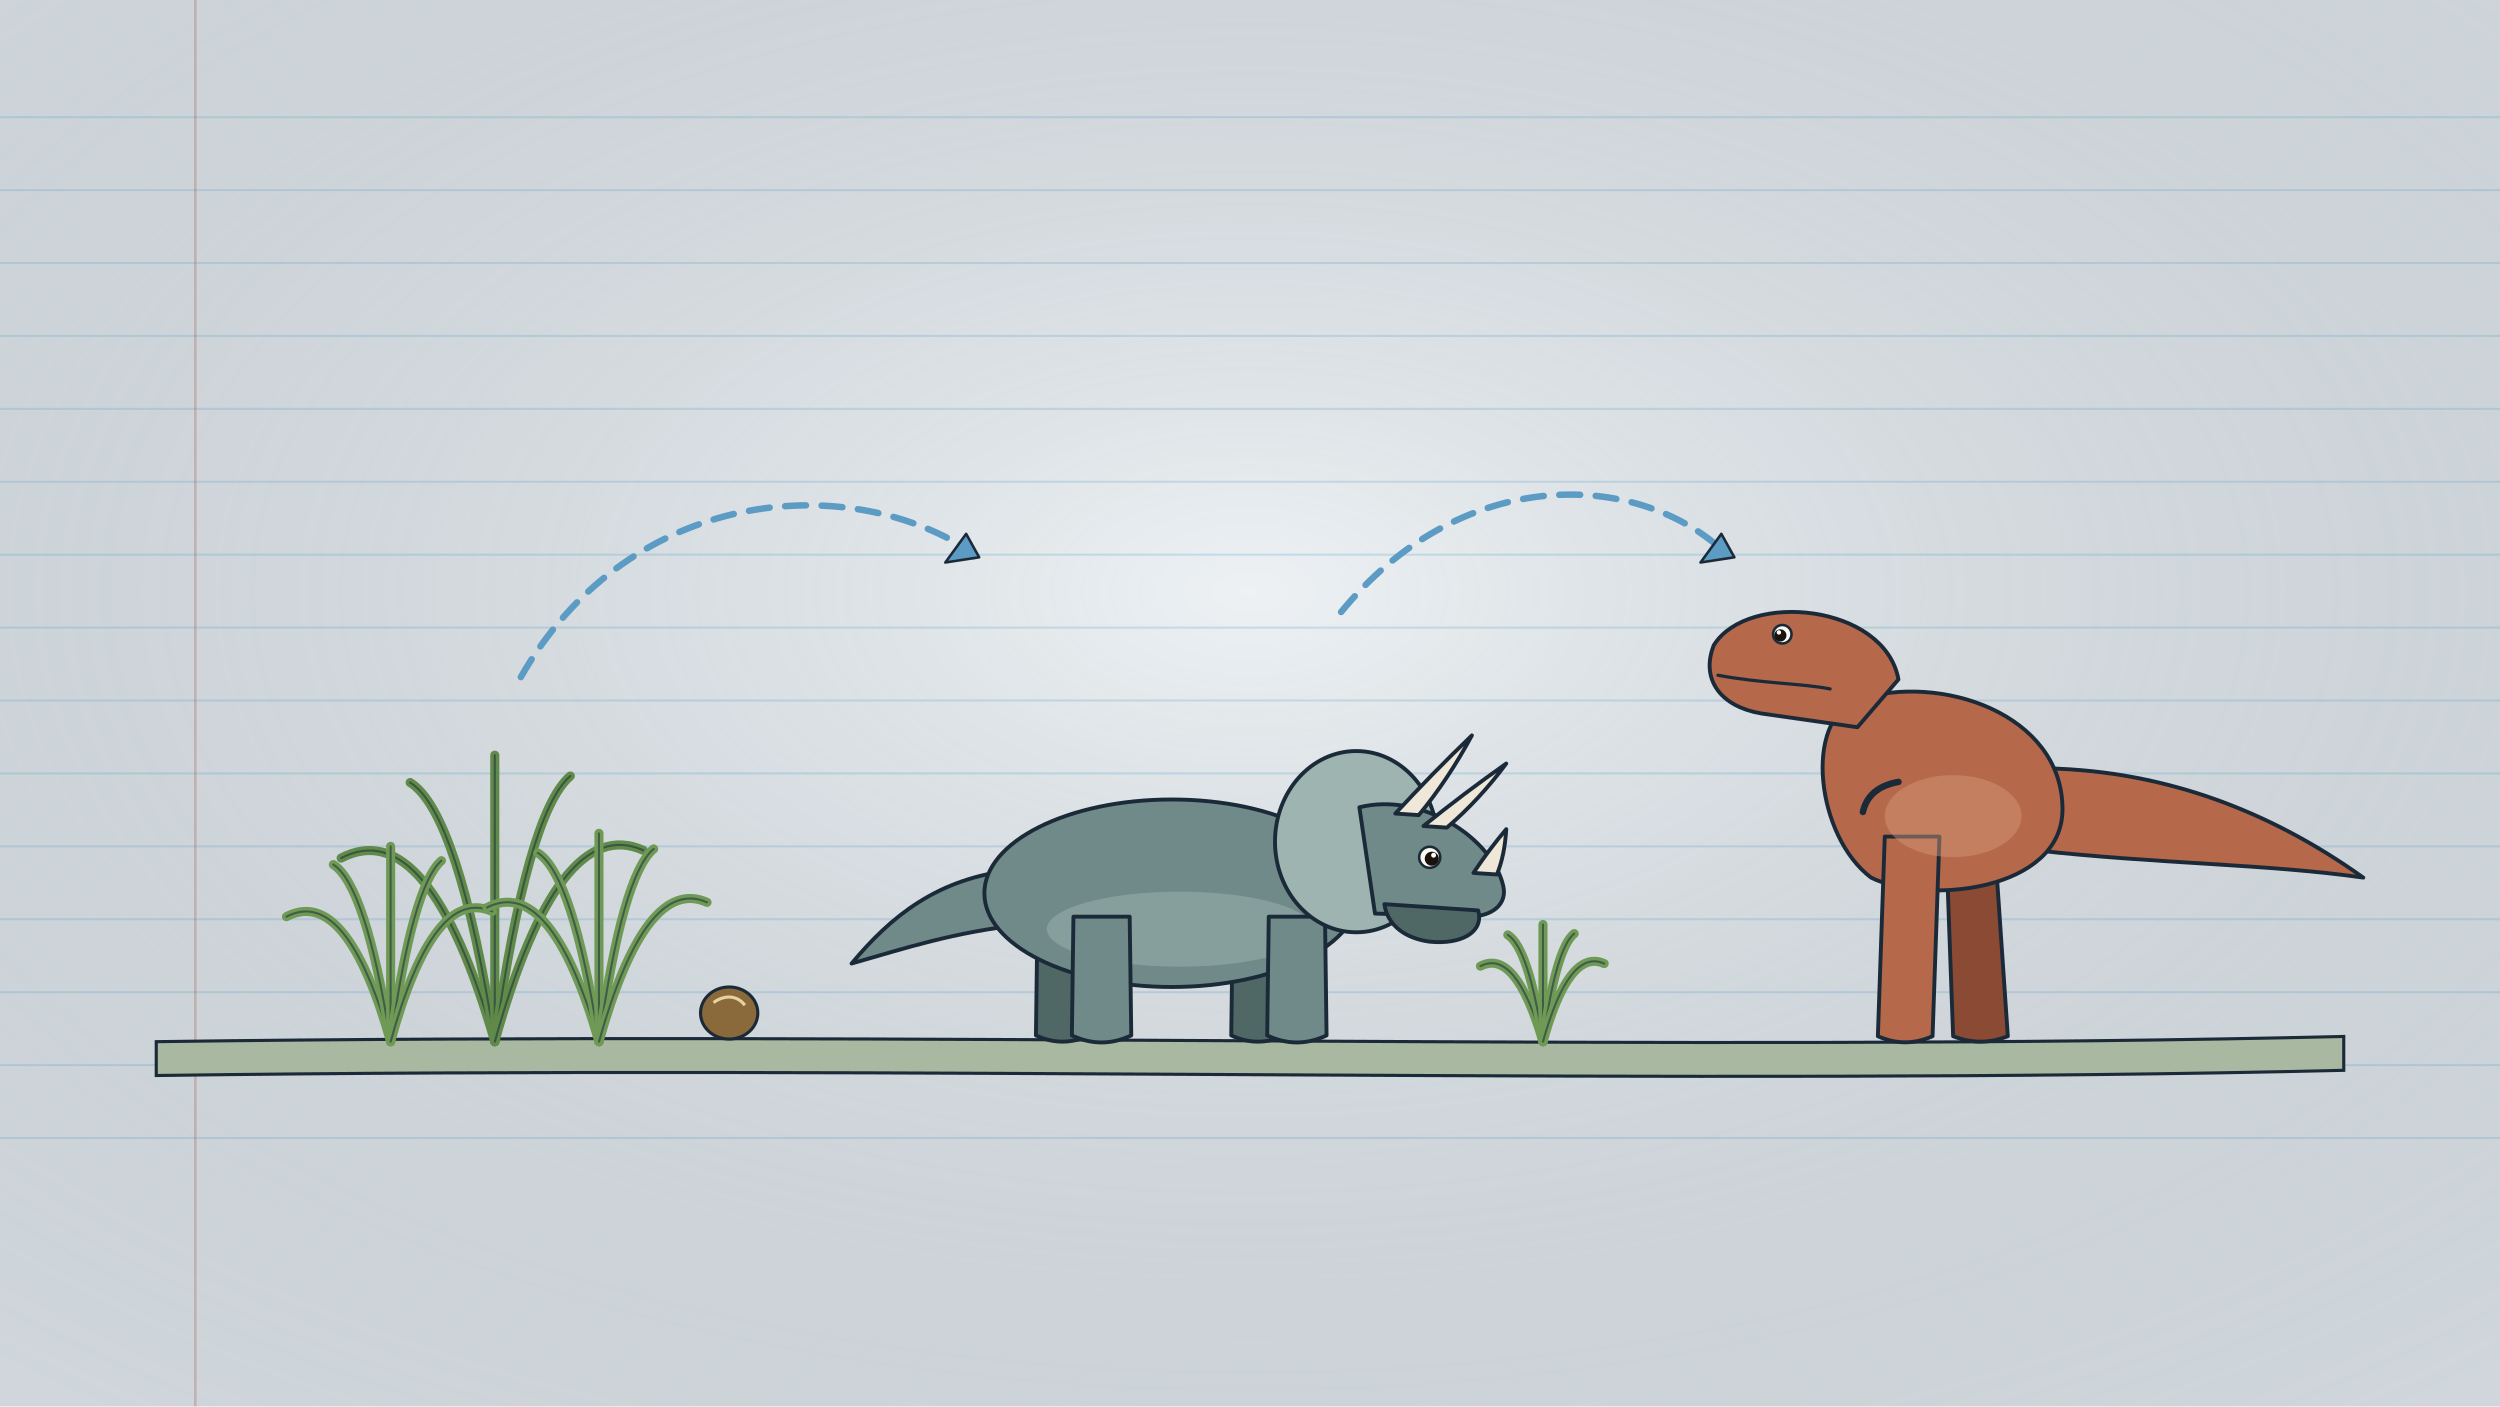
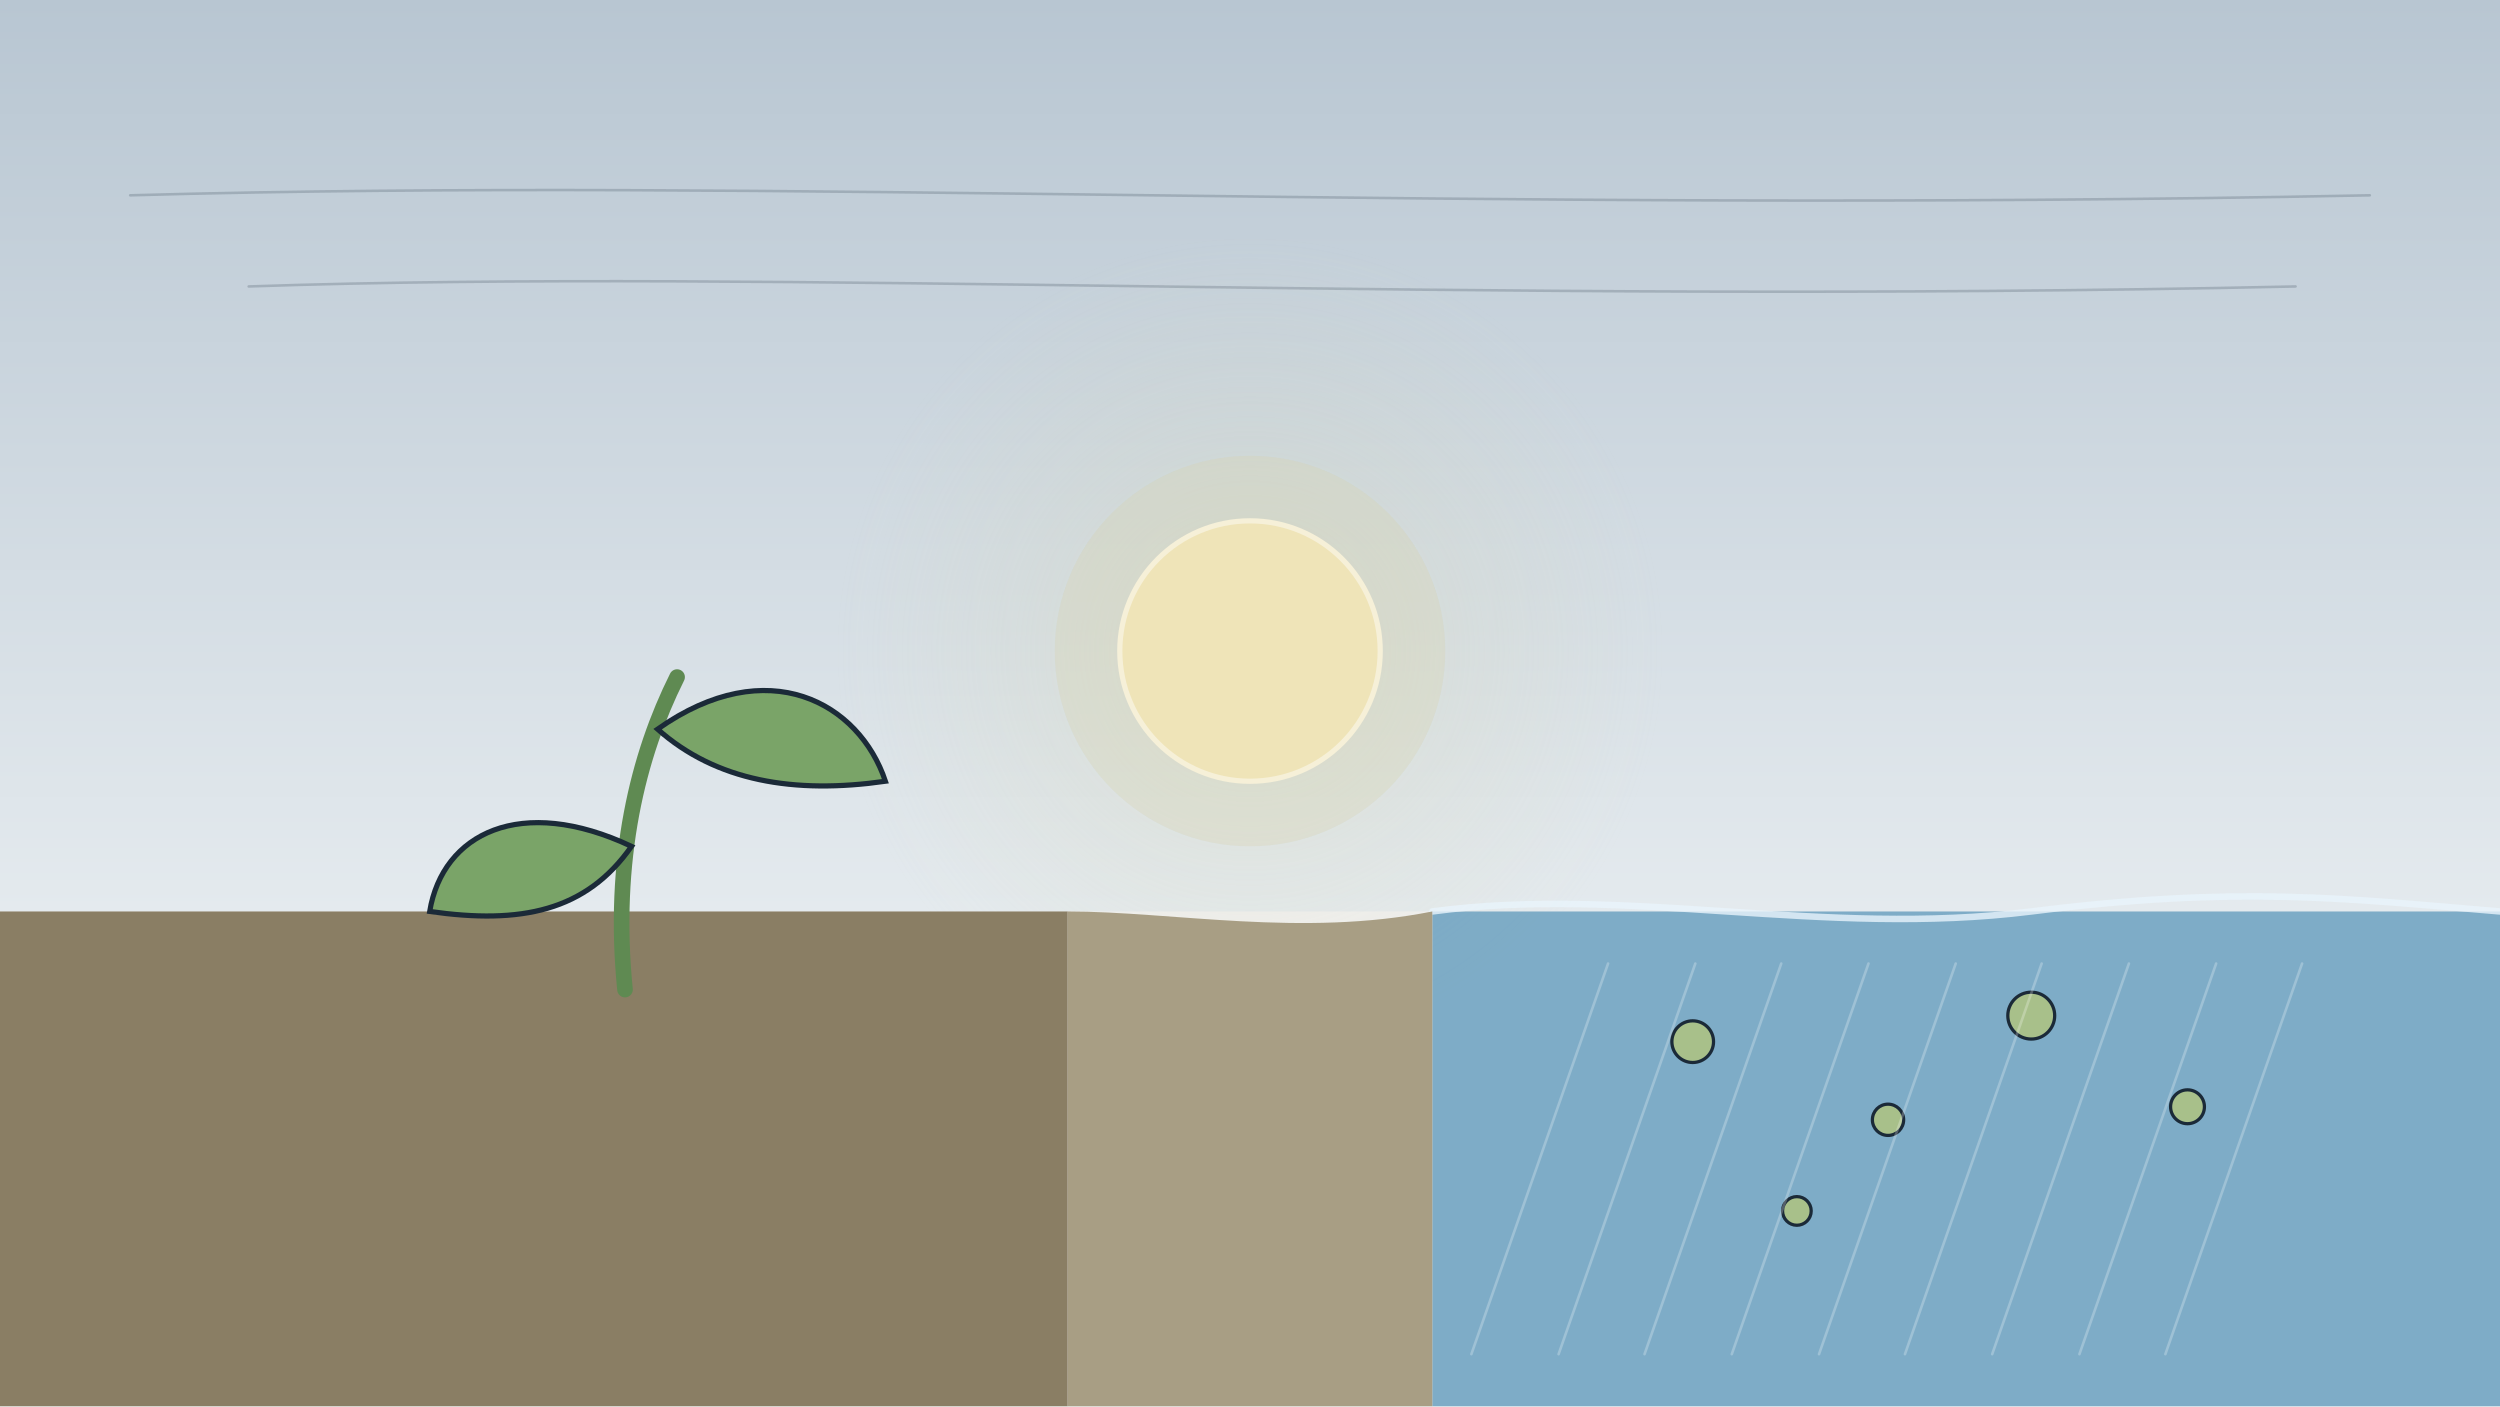
<svg xmlns="http://www.w3.org/2000/svg" viewBox="0 0 1920 1080" width="1920" height="1080">
  <defs>
-     <radialGradient id="u076-pv" cx=".5" cy=".42" r=".75">
-       <stop offset="0" stop-color="#ffffff" stop-opacity=".35" />
-       <stop offset="1" stop-color="#1b2a38" stop-opacity=".10" />
+     <linearGradient id="U075g1" x1="0" y1="0" x2="0" y2="1">
+       <stop offset="0" stop-color="#b8c6d2" stop-opacity="1" />
+       <stop offset="1" stop-color="#e4eaee" stop-opacity="1" />
+     </linearGradient>
+     <radialGradient id="U075g2" cx="0.5" cy="0.5" r="0.5">
+       <stop offset="0" stop-color="#d6d4b0" stop-opacity="0.33" />
+       <stop offset="1" stop-color="#d6d4b0" stop-opacity="0" />
    </radialGradient>
  </defs>
-   <g id="bg-paper">
-     <rect width="1920" height="1080" fill="#e4eaee" />
-     <rect width="1920" height="1080" fill="url(#u076-pv)" />
+   <rect x="0" y="0" width="1920" height="700" fill="url(#U075g1)" />
+   <g stroke="#1b2a38" stroke-width="2" stroke-opacity="0.2" fill="none" stroke-linecap="round" stroke-linejoin="round">
+     <path d="M100 150 C600 136 1120 164 1820 150" />
+     <path d="M191 220 C600 206 1120 234 1763 220" />
  </g>
-   <g id="bg-notebook-grid" stroke="#5c9cc4" stroke-width="1.6" opacity=".25">
-     <path d="M0 90 L1920 90" />
-     <path d="M0 146 L1920 146" />
-     <path d="M0 202 L1920 202" />
-     <path d="M0 258 L1920 258" />
-     <path d="M0 314 L1920 314" />
-     <path d="M0 370 L1920 370" />
-     <path d="M0 426 L1920 426" />
-     <path d="M0 482 L1920 482" />
-     <path d="M0 538 L1920 538" />
-     <path d="M0 594 L1920 594" />
-     <path d="M0 650 L1920 650" />
-     <path d="M0 706 L1920 706" />
-     <path d="M0 762 L1920 762" />
-     <path d="M0 818 L1920 818" />
-     <path d="M0 874 L1920 874" />
+   <circle cx="960" cy="500" r="320.0" fill="url(#U075g2)" />
+   <g id="mv-core-flicker-sun">
+     <circle cx="960" cy="500" r="150" fill="#d6d4b0" opacity=".3" />
+     <circle cx="960" cy="500" r="100" fill="#efe4b8" stroke="#f6f0d8" stroke-width="4" />
  </g>
-   <path d="M150 0 L150 1080" stroke="#a35a4a" stroke-width="2" opacity=".3" />
-   <path id="chain-ground-strip" d="M120 800 C700 792 1300 808 1800 796 L1800 822 C1300 834 700 818 120 826 Z" fill="#a9b8a0" stroke="#1b2a38" stroke-width="2.4" />
-   <g id="green-fern-plant-cluster">
-     <g id="fern-plant-a" fill="none" stroke-linecap="round">
-       <path d="M380 800 Q329 624 262 659" stroke="#5f8a4a" stroke-width="7" />
-       <path d="M380 800 Q329 624 262 659" stroke="#1b2a38" stroke-width="1.6" opacity=".55" />
-       <path d="M380 800 Q352 624 315 601" stroke="#5f8a4a" stroke-width="7" />
-       <path d="M380 800 Q352 624 315 601" stroke="#1b2a38" stroke-width="1.6" opacity=".55" />
-       <path d="M380 800 Q380 624 380 580" stroke="#5f8a4a" stroke-width="7" />
-       <path d="M380 800 Q380 624 380 580" stroke="#1b2a38" stroke-width="1.6" opacity=".55" />
-       <path d="M380 800 Q405 624 438 596" stroke="#5f8a4a" stroke-width="7" />
-       <path d="M380 800 Q405 624 438 596" stroke="#1b2a38" stroke-width="1.6" opacity=".55" />
-       <path d="M380 800 Q429 624 494 653" stroke="#5f8a4a" stroke-width="7" />
-       <path d="M380 800 Q429 624 494 653" stroke="#1b2a38" stroke-width="1.6" opacity=".55" />
-     </g>
-     <g id="fern-plant-b" fill="none" stroke-linecap="round">
-       <path d="M300 800 Q266 680 220 704" stroke="#6f9a56" stroke-width="7" />
-       <path d="M300 800 Q266 680 220 704" stroke="#1b2a38" stroke-width="1.6" opacity=".55" />
-       <path d="M300 800 Q281 680 256 664" stroke="#6f9a56" stroke-width="7" />
-       <path d="M300 800 Q281 680 256 664" stroke="#1b2a38" stroke-width="1.6" opacity=".55" />
-       <path d="M300 800 Q300 680 300 650" stroke="#6f9a56" stroke-width="7" />
-       <path d="M300 800 Q300 680 300 650" stroke="#1b2a38" stroke-width="1.6" opacity=".55" />
-       <path d="M300 800 Q317 680 339 661" stroke="#6f9a56" stroke-width="7" />
-       <path d="M300 800 Q317 680 339 661" stroke="#1b2a38" stroke-width="1.6" opacity=".55" />
-       <path d="M300 800 Q333 680 378 700" stroke="#6f9a56" stroke-width="7" />
-       <path d="M300 800 Q333 680 378 700" stroke="#1b2a38" stroke-width="1.6" opacity=".55" />
-     </g>
-     <g id="fern-plant-c" fill="none" stroke-linecap="round">
-       <path d="M460 800 Q423 672 374 697" stroke="#6f9a56" stroke-width="7" />
-       <path d="M460 800 Q423 672 374 697" stroke="#1b2a38" stroke-width="1.6" opacity=".55" />
-       <path d="M460 800 Q440 672 413 655" stroke="#6f9a56" stroke-width="7" />
-       <path d="M460 800 Q440 672 413 655" stroke="#1b2a38" stroke-width="1.6" opacity=".55" />
-       <path d="M460 800 Q460 672 460 640" stroke="#6f9a56" stroke-width="7" />
-       <path d="M460 800 Q460 672 460 640" stroke="#1b2a38" stroke-width="1.6" opacity=".55" />
-       <path d="M460 800 Q478 672 502 652" stroke="#6f9a56" stroke-width="7" />
-       <path d="M460 800 Q478 672 502 652" stroke="#1b2a38" stroke-width="1.6" opacity=".55" />
-       <path d="M460 800 Q496 672 543 693" stroke="#6f9a56" stroke-width="7" />
-       <path d="M460 800 Q496 672 543 693" stroke="#1b2a38" stroke-width="1.6" opacity=".55" />
-     </g>
+   <path d="M0 700 L820 700 L820 1080 L0 1080Z" fill="#8a7e64" />
+   <path d="M1100 700 L1920 700 L1920 1080 L1100 1080Z" fill="#6aa0c0" opacity=".85" />
+   <path d="M1100 700 C1250 680 1400 720 1560 700 S1800 690 1920 700" stroke="#e8f4fb" stroke-width="5" stroke-opacity="0.8" fill="none" stroke-linecap="round" stroke-linejoin="round" />
+   <path d="M820 700 C900 700 1000 720 1100 700 L1100 1080 L820 1080Z" fill="#a89e84" />
+   <g id="mv-sway-leafy-plant" data-pivot="499 760">
+     <path d="M480 760 C470 660 490 580 520 520" stroke="#5f8a52" stroke-width="12" stroke-opacity="1" fill="none" stroke-linecap="round" stroke-linejoin="round" />
+     <path d="M505 560 C590 500 660 540 680 600 C610 610 550 600 505 560Z" fill="#7aa468" stroke="#1b2a38" stroke-width="4" />
+     <path d="M485 650 C400 610 340 640 330 700 C400 710 450 700 485 650Z" fill="#7aa468" stroke="#1b2a38" stroke-width="4" />
  </g>
-   <g id="horned-herbivore-dinosaur">
-     <path d="M796.8 704.0 L795.6 795.2 Q816.0 804.8 836.4 795.2 L835.2 704.0 Z" fill="#4f6866" stroke="#1b2a38" stroke-width="3" stroke-linejoin="round" />
-     <path d="M946.8 704.0 L945.6 795.2 Q966.0 804.8 986.4 795.2 L985.2 704.0 Z" fill="#4f6866" stroke="#1b2a38" stroke-width="3" stroke-linejoin="round" />
-     <path d="M780.0 668.0 C720.0 674.0 684.0 704.0 654.0 740.0 C696.0 728.0 732.0 716.0 786.0 710.0 Z" fill="#6f8a88" stroke="#1b2a38" stroke-width="3" stroke-linejoin="round" />
-     <ellipse cx="900.0" cy="686.0" rx="144.0" ry="72.0" fill="#6f8a88" stroke="#1b2a38" stroke-width="3" />
-     <ellipse cx="906.0" cy="713.6" rx="102.0" ry="28.8" fill="#9db4b0" opacity=".5" />
-     <path d="M824.4 704.0 L823.2 795.2 Q846.0 806.0 868.8 795.2 L867.6 704.0 Z" fill="#6f8a88" stroke="#1b2a38" stroke-width="3" stroke-linejoin="round" />
-     <path d="M974.4 704.0 L973.2 795.2 Q996.0 806.0 1018.8 795.2 L1017.6 704.0 Z" fill="#6f8a88" stroke="#1b2a38" stroke-width="3" stroke-linejoin="round" />
-     <ellipse cx="1041.6" cy="646.4" rx="62.4" ry="69.6" fill="#9db4b0" stroke="#1b2a38" stroke-width="3" />
-     <path d="M1044.0 620.0 C1092.0 608.0 1146.0 644.0 1154.4 680.0 C1158.0 694.4 1146.0 704.0 1128.0 704.0 L1056.0 701.6 Z" fill="#6f8a88" stroke="#1b2a38" stroke-width="3" stroke-linejoin="round" />
-     <path d="M1071.6 624.8 Q1100.4 593.6 1130.4 564.8 Q1112.4 598.4 1089.6 626.0 Z" fill="#efe8d8" stroke="#1b2a38" stroke-width="3" stroke-linejoin="round" />
-     <path d="M1093.2 634.4 Q1124.4 609.2 1156.8 586.4 Q1136.4 614.0 1111.2 635.6 Z" fill="#efe8d8" stroke="#1b2a38" stroke-width="3" stroke-linejoin="round" />
-     <path d="M1131.6 670.4 Q1143.6 652.4 1156.8 636.8 Q1155.6 657.2 1149.6 671.6 Z" fill="#efe8d8" stroke="#1b2a38" stroke-width="3" stroke-linejoin="round" />
-     <g id="mv-joint-horned-dinosaur-jaw-u076" data-pivot="1068 699" data-amp="8" data-per=".5">
-       <path d="M1063.2 694.4 L1135.2 699.2 C1140.0 716.0 1122.0 725.6 1098.0 723.2 C1080.0 720.8 1065.6 711.2 1063.2 694.4 Z" fill="#4f6866" stroke="#1b2a38" stroke-width="3" stroke-linejoin="round" />
-     </g>
-     <g id="mv-blink-horned-eye-u076">
-       <circle cx="1098.0" cy="658.4" r="8.1" fill="#fbfaf2" stroke="#1b2a38" stroke-width="2" />
-       <circle cx="1099.6" cy="659.5" r="5.4" fill="#1a120c" />
-       <circle cx="1101.0" cy="656.8" r="1.9" fill="#ffffff" />
-     </g>
+   <g id="mv-float-plankton-cell">
+     <circle cx="1300" cy="800" r="16" fill="#a8c08a" stroke="#1b2a38" stroke-width="2.5" />
+     <circle cx="1450" cy="860" r="12" fill="#a8c08a" stroke="#1b2a38" stroke-width="2.5" />
+     <circle cx="1560" cy="780" r="18" fill="#a8c08a" stroke="#1b2a38" stroke-width="2.5" />
+     <circle cx="1680" cy="850" r="13" fill="#a8c08a" stroke="#1b2a38" stroke-width="2.5" />
+     <circle cx="1380" cy="930" r="11" fill="#a8c08a" stroke="#1b2a38" stroke-width="2.5" />
  </g>
-   <g id="fern-plant-bite" fill="none" stroke-linecap="round">
-     <path d="M1185 800 Q1164 728 1137 742" stroke="#6f9a56" stroke-width="7" />
-     <path d="M1185 800 Q1164 728 1137 742" stroke="#1b2a38" stroke-width="1.6" opacity=".55" />
-     <path d="M1185 800 Q1174 728 1158 718" stroke="#6f9a56" stroke-width="7" />
-     <path d="M1185 800 Q1174 728 1158 718" stroke="#1b2a38" stroke-width="1.6" opacity=".55" />
-     <path d="M1185 800 Q1185 728 1185 710" stroke="#6f9a56" stroke-width="7" />
-     <path d="M1185 800 Q1185 728 1185 710" stroke="#1b2a38" stroke-width="1.6" opacity=".55" />
-     <path d="M1185 800 Q1195 728 1209 717" stroke="#6f9a56" stroke-width="7" />
-     <path d="M1185 800 Q1195 728 1209 717" stroke="#1b2a38" stroke-width="1.6" opacity=".55" />
-     <path d="M1185 800 Q1205 728 1232 740" stroke="#6f9a56" stroke-width="7" />
-     <path d="M1185 800 Q1205 728 1232 740" stroke="#1b2a38" stroke-width="1.6" opacity=".55" />
-   </g>
-   <g id="trex-hunter-dinosaur">
-     <path d="M1531.5 642.5 L1542.0 795.8 Q1521.0 804.2 1500.0 795.8 L1494.8 653.0 Z" fill="#8a4a34" stroke="#1b2a38" stroke-width="3" stroke-linejoin="round" />
-     <path d="M1563.0 590.0 C1657.5 590.0 1741.5 621.5 1815.0 674.0 C1741.5 663.5 1657.5 663.5 1563.0 653.0 Z" fill="#b5684a" stroke="#1b2a38" stroke-width="3" stroke-linejoin="round" />
-     <path d="M1584.0 621.5 C1584.0 548.0 1489.5 516.5 1426.5 537.5 C1384.5 553.2 1395.0 642.5 1437.0 674.0 C1479.0 695.0 1584.0 684.5 1584.0 621.5 Z" fill="#b5684a" stroke="#1b2a38" stroke-width="3" stroke-linejoin="round" />
-     <path d="M1489.5 642.5 L1484.2 795.8 Q1463.2 805.2 1442.2 795.8 L1447.5 642.5 Z" fill="#b5684a" stroke="#1b2a38" stroke-width="3" stroke-linejoin="round" />
-     <path d="M1458.0 521.8 C1447.5 464.0 1342.5 453.5 1316.2 495.5 C1305.8 521.8 1321.5 542.8 1353.0 548.0 L1426.5 558.5 Z" fill="#b5684a" stroke="#1b2a38" stroke-width="3" stroke-linejoin="round" />
-     <path d="M1319.4 518.6 C1353.0 524.9 1384.5 524.9 1405.5 529.1" fill="none" stroke="#1b2a38" stroke-width="2.5" stroke-linecap="round" />
-     <path d="M1458.0 600.5 q-23.1 4.2 -27.3 23.1" fill="none" stroke="#1b2a38" stroke-width="5" stroke-linecap="round" />
-     <ellipse cx="1500.0" cy="626.8" rx="52.5" ry="31.5" fill="#d89a7a" opacity=".45" />
-     <g id="mv-blink-trex-eye-u076">
-       <circle cx="1368.8" cy="487.1" r="7.1" fill="#fbfaf2" stroke="#1b2a38" stroke-width="2" />
-       <circle cx="1367.3" cy="488.0" r="4.7" fill="#1a120c" />
-       <circle cx="1366.2" cy="485.7" r="1.7" fill="#ffffff" />
-     </g>
-   </g>
-   <g id="mv-dash-food-chain-arrow" fill="none" stroke="#5c9cc4" stroke-width="5" stroke-dasharray="16 12" stroke-linecap="round" data-speed="40">
-     <path d="M400 520 C480 380 640 360 740 420" />
-     <path d="M1030 470 C1120 360 1250 360 1320 420" />
-   </g>
-   <g id="food-arrow-heads" fill="#5c9cc4" stroke="#1b2a38" stroke-width="2" stroke-linejoin="round">
-     <path d="M752 428 L726 432 L742 410 Z" />
-     <path d="M1332 428 L1306 432 L1322 410 Z" />
-   </g>
-   <g id="mv-rollby-seed-nut" data-dist="420" data-dur="2.8" data-delay=".8">
-     <ellipse cx="560" cy="778" rx="22" ry="20" fill="#8a6a3a" stroke="#1b2a38" stroke-width="2.4" />
-     <path d="M548 770 C556 764 566 764 572 772" fill="none" stroke="#e8d2a0" stroke-width="2.4" />
+   <g stroke="#fff" stroke-width="2" stroke-opacity="0.25" fill="none" stroke-linecap="round" stroke-linejoin="round">
+     <path d="M1130 1040 l105 -300" />
+     <path d="M1197 1040 l105 -300" />
+     <path d="M1263 1040 l105 -300" />
+     <path d="M1330 1040 l105 -300" />
+     <path d="M1397 1040 l105 -300" />
+     <path d="M1463 1040 l105 -300" />
+     <path d="M1530 1040 l105 -300" />
+     <path d="M1597 1040 l105 -300" />
+     <path d="M1663 1040 l105 -300" />
  </g>
</svg>
